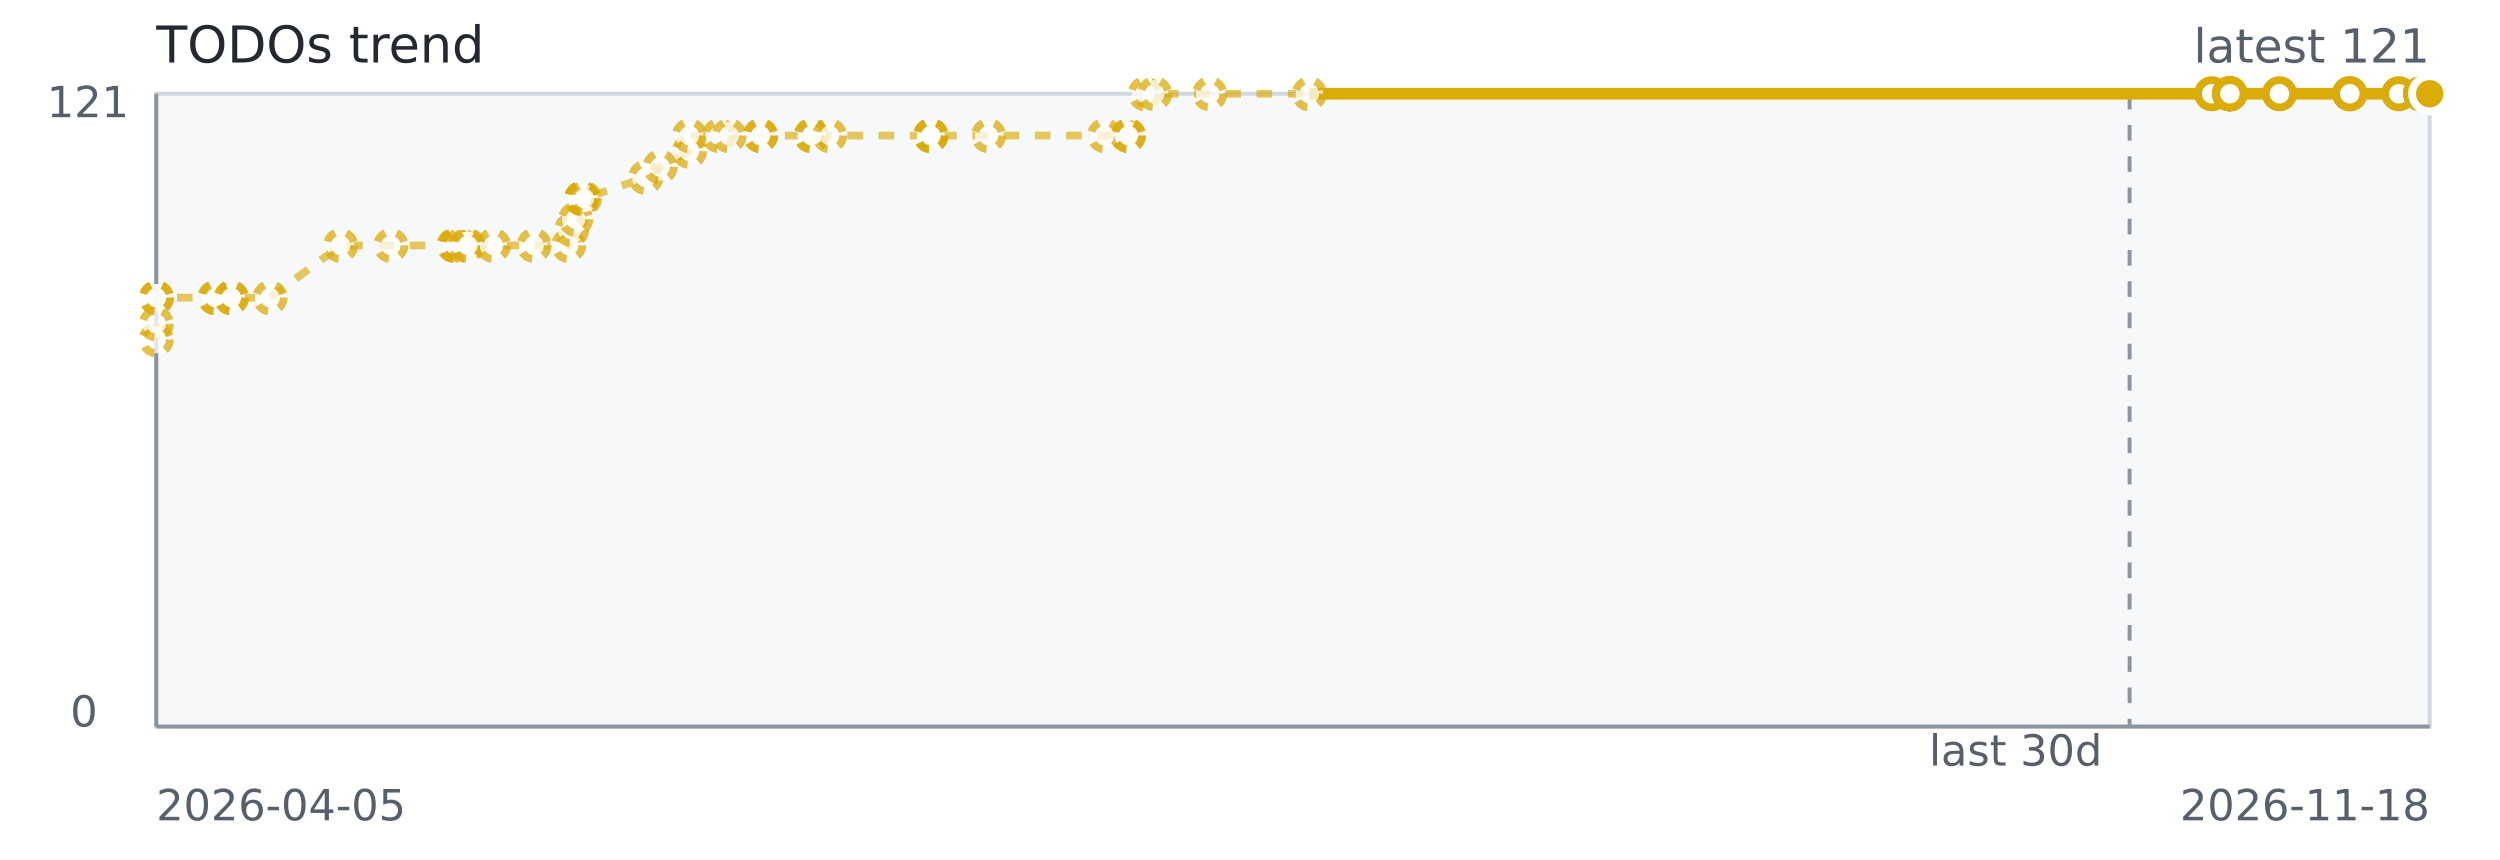
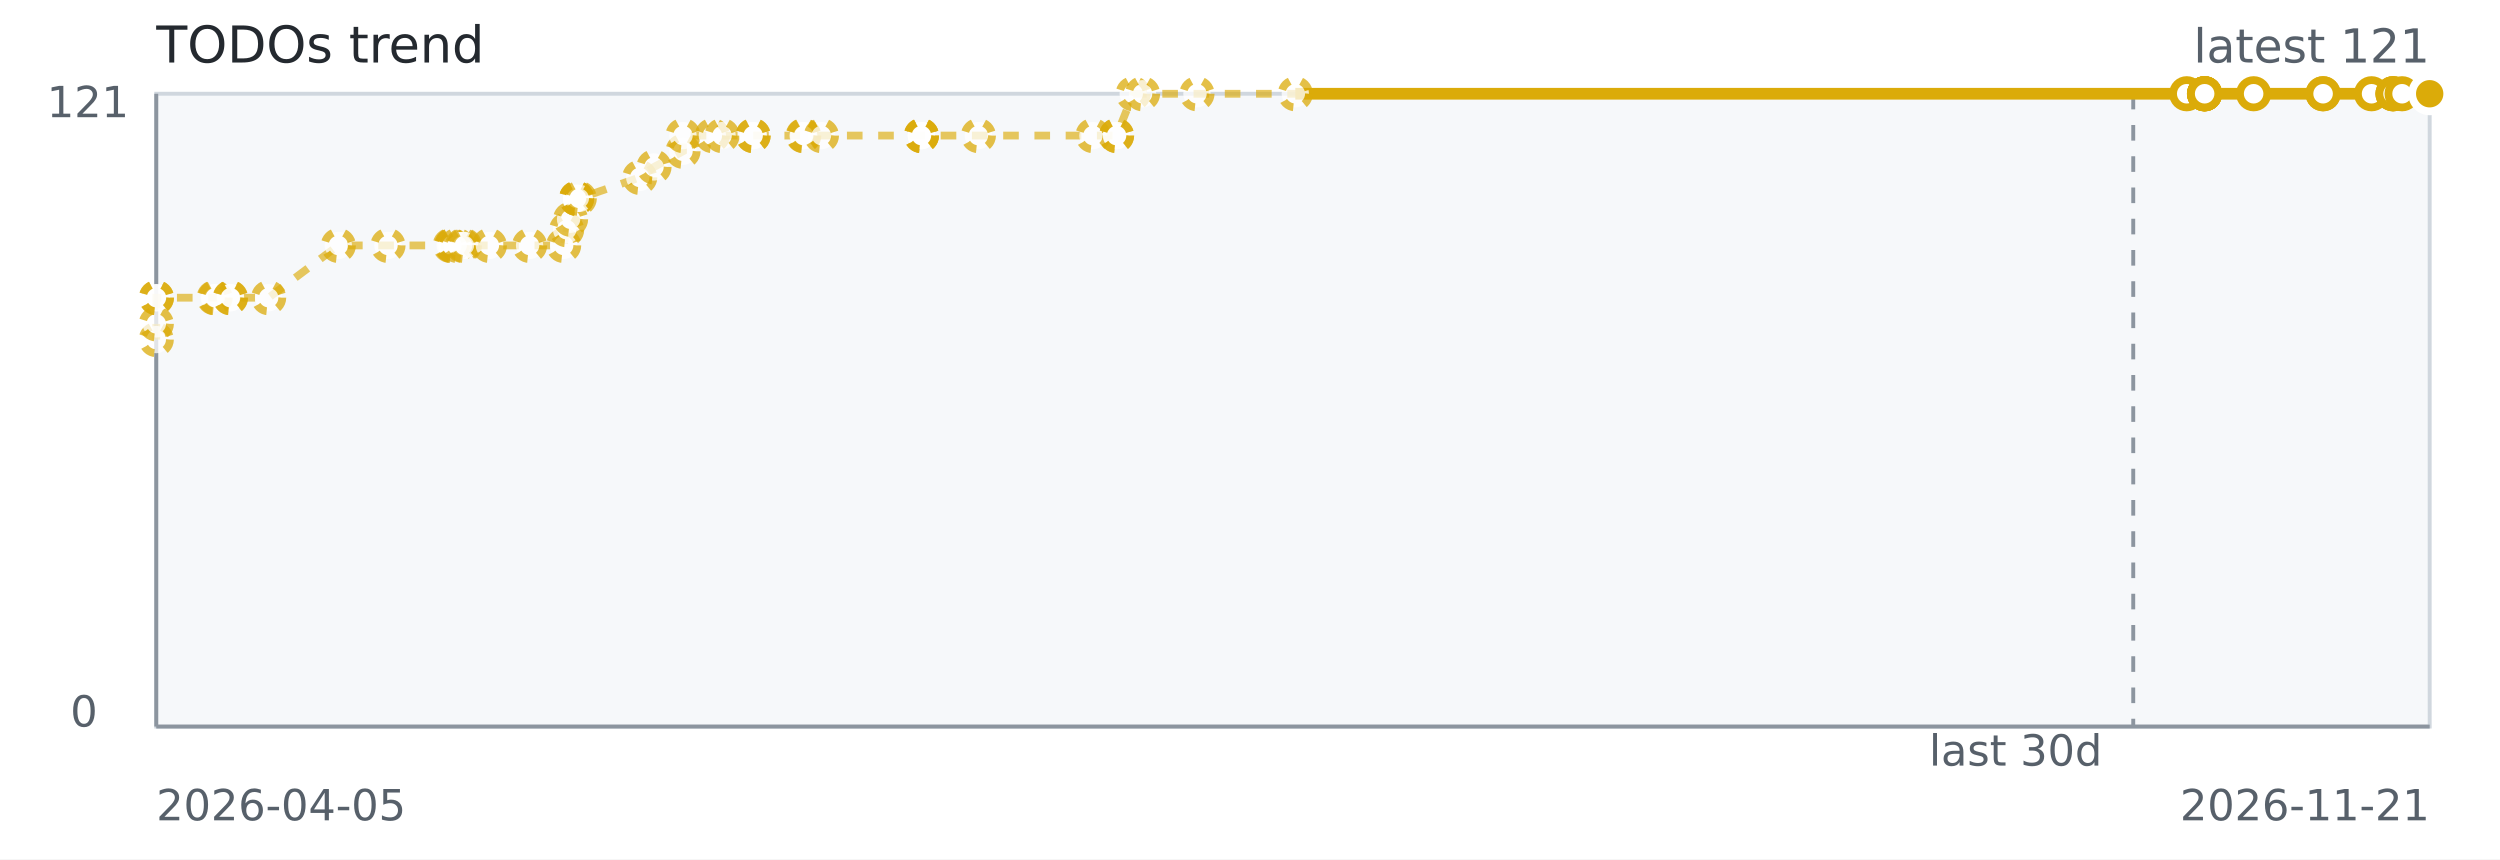
<svg xmlns="http://www.w3.org/2000/svg" width="640" height="220" role="img" aria-label="TODOs trend">
  <rect width="640" height="220" fill="#ffffff" />
  <rect x="40" y="24" width="582" height="162" fill="#f6f8fa" stroke="#d0d7de" />
  <line x1="40" y1="186" x2="622" y2="186" stroke="#8c959f" stroke-width="1" />
  <line x1="40" y1="24" x2="40" y2="186" stroke="#8c959f" stroke-width="1" />
-   <line x1="545.18" y1="24" x2="545.18" y2="186" stroke="#8c959f" stroke-dasharray="4 4" />
-   <path d="M 40.00 86.93 L 40.01 82.91 L 40.02 76.21 L 40.06 76.21 L 55.00 76.21 L 55.27 76.21 L 59.16 76.21 L 59.26 76.21 L 69.13 76.21 L 87.18 62.83 L 100.05 62.83 L 116.18 62.83 L 116.59 62.83 L 116.66 62.83 L 117.98 62.83 L 119.40 62.83 L 119.85 62.83 L 126.33 62.83 L 136.74 62.83 L 145.57 62.83 L 146.35 58.81 L 147.37 56.13 L 148.92 50.78 L 148.92 50.78 L 148.92 50.78 L 149.62 50.78 L 165.29 45.42 L 168.99 42.74 L 176.50 38.73 L 176.50 34.71 L 184.11 34.71 L 186.64 34.71 L 194.68 34.71 L 194.68 34.71 L 207.64 34.71 L 207.80 34.71 L 212.38 34.71 L 238.26 34.71 L 238.30 34.71 L 238.30 34.71 L 253.05 34.71 L 282.75 34.71 L 288.87 34.71 L 288.87 34.71 L 293.18 24.00 L 295.59 24.00 L 309.69 24.00 L 335.19 24.00 L 566.20 24.00" fill="none" stroke="#dbab09" stroke-width="2" stroke-dasharray="4 4" opacity="0.65" />
-   <path d="M 335.19 24.00 L 566.20 24.00 L 570.79 24.00 L 570.81 24.00 L 570.82 24.00 L 570.82 24.00 L 570.85 24.00 L 570.85 24.00 L 583.54 24.00 L 601.53 24.00 L 601.54 24.00 L 614.10 24.00 L 619.67 24.00 L 619.67 24.00 L 619.67 24.00 L 622.00 24.00" fill="none" stroke="#dbab09" stroke-width="3" />
+   <line x1="546.11" y1="24" x2="546.11" y2="186" stroke="#8c959f" stroke-dasharray="4 4" />
+   <path d="M 40.00 86.93 L 40.01 82.91 L 40.02 76.21 L 40.06 76.21 L 54.82 76.21 L 55.09 76.21 L 58.93 76.21 L 59.02 76.21 L 68.77 76.21 L 86.61 62.83 L 99.32 62.83 L 115.25 62.83 L 115.66 62.83 L 115.73 62.83 L 117.03 62.83 L 118.43 62.83 L 118.88 62.83 L 125.28 62.83 L 135.57 62.83 L 144.29 62.83 L 145.06 58.81 L 146.06 56.13 L 147.60 50.78 L 147.60 50.78 L 147.60 50.78 L 148.29 50.78 L 163.77 45.42 L 167.42 42.74 L 174.84 38.73 L 174.84 34.71 L 182.36 34.71 L 184.85 34.71 L 192.80 34.71 L 192.80 34.71 L 205.61 34.71 L 205.76 34.71 L 210.28 34.71 L 235.85 34.71 L 235.89 34.71 L 235.89 34.71 L 250.46 34.71 L 279.79 34.71 L 285.84 34.71 L 285.84 34.71 L 290.10 24.00 L 292.49 24.00 L 306.42 24.00 L 331.60 24.00 L 559.80 24.00" fill="none" stroke="#dbab09" stroke-width="2" stroke-dasharray="4 4" opacity="0.65" />
+   <path d="M 331.60 24.00 L 559.80 24.00 L 564.34 24.00 L 564.36 24.00 L 564.37 24.00 L 564.37 24.00 L 564.39 24.00 L 564.39 24.00 L 576.93 24.00 L 594.71 24.00 L 594.71 24.00 L 607.12 24.00 L 612.62 24.00 L 612.62 24.00 L 612.62 24.00 L 614.93 24.00 L 622.00 24.00" fill="none" stroke="#dbab09" stroke-width="3" />
  <circle cx="40.00" cy="86.93" r="3.5" fill="#ffffff" stroke="#dbab09" stroke-width="2" stroke-dasharray="3 3" opacity="0.75" />
  <circle cx="40.01" cy="82.91" r="3.5" fill="#ffffff" stroke="#dbab09" stroke-width="2" stroke-dasharray="3 3" opacity="0.75" />
  <circle cx="40.02" cy="76.21" r="3.5" fill="#ffffff" stroke="#dbab09" stroke-width="2" stroke-dasharray="3 3" opacity="0.75" />
  <circle cx="40.06" cy="76.21" r="3.5" fill="#ffffff" stroke="#dbab09" stroke-width="2" stroke-dasharray="3 3" opacity="0.75" />
-   <circle cx="55.00" cy="76.21" r="3.5" fill="#ffffff" stroke="#dbab09" stroke-width="2" stroke-dasharray="3 3" opacity="0.75" />
-   <circle cx="55.27" cy="76.21" r="3.5" fill="#ffffff" stroke="#dbab09" stroke-width="2" stroke-dasharray="3 3" opacity="0.75" />
-   <circle cx="59.16" cy="76.21" r="3.5" fill="#ffffff" stroke="#dbab09" stroke-width="2" stroke-dasharray="3 3" opacity="0.75" />
-   <circle cx="59.26" cy="76.21" r="3.5" fill="#ffffff" stroke="#dbab09" stroke-width="2" stroke-dasharray="3 3" opacity="0.75" />
-   <circle cx="69.13" cy="76.21" r="3.5" fill="#ffffff" stroke="#dbab09" stroke-width="2" stroke-dasharray="3 3" opacity="0.75" />
-   <circle cx="87.18" cy="62.83" r="3.5" fill="#ffffff" stroke="#dbab09" stroke-width="2" stroke-dasharray="3 3" opacity="0.75" />
-   <circle cx="100.05" cy="62.83" r="3.5" fill="#ffffff" stroke="#dbab09" stroke-width="2" stroke-dasharray="3 3" opacity="0.75" />
-   <circle cx="116.18" cy="62.83" r="3.5" fill="#ffffff" stroke="#dbab09" stroke-width="2" stroke-dasharray="3 3" opacity="0.75" />
-   <circle cx="116.59" cy="62.83" r="3.5" fill="#ffffff" stroke="#dbab09" stroke-width="2" stroke-dasharray="3 3" opacity="0.75" />
-   <circle cx="116.66" cy="62.83" r="3.5" fill="#ffffff" stroke="#dbab09" stroke-width="2" stroke-dasharray="3 3" opacity="0.75" />
-   <circle cx="117.98" cy="62.83" r="3.5" fill="#ffffff" stroke="#dbab09" stroke-width="2" stroke-dasharray="3 3" opacity="0.75" />
-   <circle cx="119.40" cy="62.83" r="3.5" fill="#ffffff" stroke="#dbab09" stroke-width="2" stroke-dasharray="3 3" opacity="0.75" />
-   <circle cx="119.85" cy="62.83" r="3.5" fill="#ffffff" stroke="#dbab09" stroke-width="2" stroke-dasharray="3 3" opacity="0.75" />
-   <circle cx="126.33" cy="62.83" r="3.5" fill="#ffffff" stroke="#dbab09" stroke-width="2" stroke-dasharray="3 3" opacity="0.75" />
-   <circle cx="136.74" cy="62.83" r="3.5" fill="#ffffff" stroke="#dbab09" stroke-width="2" stroke-dasharray="3 3" opacity="0.75" />
-   <circle cx="145.57" cy="62.83" r="3.5" fill="#ffffff" stroke="#dbab09" stroke-width="2" stroke-dasharray="3 3" opacity="0.75" />
-   <circle cx="146.35" cy="58.81" r="3.5" fill="#ffffff" stroke="#dbab09" stroke-width="2" stroke-dasharray="3 3" opacity="0.75" />
-   <circle cx="147.37" cy="56.13" r="3.5" fill="#ffffff" stroke="#dbab09" stroke-width="2" stroke-dasharray="3 3" opacity="0.75" />
-   <circle cx="148.92" cy="50.78" r="3.5" fill="#ffffff" stroke="#dbab09" stroke-width="2" stroke-dasharray="3 3" opacity="0.75" />
-   <circle cx="148.92" cy="50.78" r="3.5" fill="#ffffff" stroke="#dbab09" stroke-width="2" stroke-dasharray="3 3" opacity="0.75" />
-   <circle cx="148.92" cy="50.78" r="3.5" fill="#ffffff" stroke="#dbab09" stroke-width="2" stroke-dasharray="3 3" opacity="0.75" />
-   <circle cx="149.62" cy="50.78" r="3.5" fill="#ffffff" stroke="#dbab09" stroke-width="2" stroke-dasharray="3 3" opacity="0.75" />
-   <circle cx="165.29" cy="45.42" r="3.5" fill="#ffffff" stroke="#dbab09" stroke-width="2" stroke-dasharray="3 3" opacity="0.75" />
-   <circle cx="168.99" cy="42.74" r="3.5" fill="#ffffff" stroke="#dbab09" stroke-width="2" stroke-dasharray="3 3" opacity="0.75" />
-   <circle cx="176.50" cy="38.73" r="3.5" fill="#ffffff" stroke="#dbab09" stroke-width="2" stroke-dasharray="3 3" opacity="0.75" />
-   <circle cx="176.50" cy="34.71" r="3.5" fill="#ffffff" stroke="#dbab09" stroke-width="2" stroke-dasharray="3 3" opacity="0.75" />
-   <circle cx="184.11" cy="34.71" r="3.5" fill="#ffffff" stroke="#dbab09" stroke-width="2" stroke-dasharray="3 3" opacity="0.75" />
-   <circle cx="186.64" cy="34.71" r="3.5" fill="#ffffff" stroke="#dbab09" stroke-width="2" stroke-dasharray="3 3" opacity="0.75" />
-   <circle cx="194.68" cy="34.71" r="3.5" fill="#ffffff" stroke="#dbab09" stroke-width="2" stroke-dasharray="3 3" opacity="0.75" />
-   <circle cx="194.68" cy="34.71" r="3.5" fill="#ffffff" stroke="#dbab09" stroke-width="2" stroke-dasharray="3 3" opacity="0.75" />
-   <circle cx="207.64" cy="34.71" r="3.5" fill="#ffffff" stroke="#dbab09" stroke-width="2" stroke-dasharray="3 3" opacity="0.75" />
-   <circle cx="207.80" cy="34.71" r="3.5" fill="#ffffff" stroke="#dbab09" stroke-width="2" stroke-dasharray="3 3" opacity="0.75" />
-   <circle cx="212.38" cy="34.71" r="3.5" fill="#ffffff" stroke="#dbab09" stroke-width="2" stroke-dasharray="3 3" opacity="0.75" />
-   <circle cx="238.26" cy="34.71" r="3.5" fill="#ffffff" stroke="#dbab09" stroke-width="2" stroke-dasharray="3 3" opacity="0.75" />
-   <circle cx="238.30" cy="34.71" r="3.5" fill="#ffffff" stroke="#dbab09" stroke-width="2" stroke-dasharray="3 3" opacity="0.75" />
-   <circle cx="238.30" cy="34.71" r="3.5" fill="#ffffff" stroke="#dbab09" stroke-width="2" stroke-dasharray="3 3" opacity="0.75" />
-   <circle cx="253.05" cy="34.71" r="3.5" fill="#ffffff" stroke="#dbab09" stroke-width="2" stroke-dasharray="3 3" opacity="0.75" />
-   <circle cx="282.75" cy="34.71" r="3.5" fill="#ffffff" stroke="#dbab09" stroke-width="2" stroke-dasharray="3 3" opacity="0.75" />
-   <circle cx="288.87" cy="34.71" r="3.5" fill="#ffffff" stroke="#dbab09" stroke-width="2" stroke-dasharray="3 3" opacity="0.75" />
-   <circle cx="288.87" cy="34.71" r="3.5" fill="#ffffff" stroke="#dbab09" stroke-width="2" stroke-dasharray="3 3" opacity="0.75" />
-   <circle cx="293.18" cy="24.00" r="3.5" fill="#ffffff" stroke="#dbab09" stroke-width="2" stroke-dasharray="3 3" opacity="0.75" />
-   <circle cx="295.59" cy="24.00" r="3.5" fill="#ffffff" stroke="#dbab09" stroke-width="2" stroke-dasharray="3 3" opacity="0.75" />
-   <circle cx="309.69" cy="24.00" r="3.5" fill="#ffffff" stroke="#dbab09" stroke-width="2" stroke-dasharray="3 3" opacity="0.75" />
-   <circle cx="335.19" cy="24.00" r="3.5" fill="#ffffff" stroke="#dbab09" stroke-width="2" stroke-dasharray="3 3" opacity="0.75" />
-   <circle cx="566.20" cy="24.00" r="3.5" fill="#ffffff" stroke="#dbab09" stroke-width="2" />
-   <circle cx="570.79" cy="24.00" r="3.5" fill="#ffffff" stroke="#dbab09" stroke-width="2" />
-   <circle cx="570.81" cy="24.00" r="3.5" fill="#ffffff" stroke="#dbab09" stroke-width="2" />
-   <circle cx="570.82" cy="24.00" r="3.5" fill="#ffffff" stroke="#dbab09" stroke-width="2" />
-   <circle cx="570.82" cy="24.00" r="3.5" fill="#ffffff" stroke="#dbab09" stroke-width="2" />
-   <circle cx="570.85" cy="24.00" r="3.5" fill="#ffffff" stroke="#dbab09" stroke-width="2" />
-   <circle cx="570.85" cy="24.00" r="3.5" fill="#ffffff" stroke="#dbab09" stroke-width="2" />
-   <circle cx="583.54" cy="24.00" r="3.5" fill="#ffffff" stroke="#dbab09" stroke-width="2" />
-   <circle cx="601.53" cy="24.00" r="3.5" fill="#ffffff" stroke="#dbab09" stroke-width="2" />
-   <circle cx="601.54" cy="24.00" r="3.5" fill="#ffffff" stroke="#dbab09" stroke-width="2" />
-   <circle cx="614.10" cy="24.00" r="3.5" fill="#ffffff" stroke="#dbab09" stroke-width="2" />
-   <circle cx="619.67" cy="24.00" r="3.5" fill="#ffffff" stroke="#dbab09" stroke-width="2" />
-   <circle cx="619.67" cy="24.00" r="3.5" fill="#ffffff" stroke="#dbab09" stroke-width="2" />
-   <circle cx="619.67" cy="24.00" r="3.5" fill="#ffffff" stroke="#dbab09" stroke-width="2" />
+   <circle cx="54.82" cy="76.21" r="3.5" fill="#ffffff" stroke="#dbab09" stroke-width="2" stroke-dasharray="3 3" opacity="0.75" />
+   <circle cx="55.09" cy="76.21" r="3.5" fill="#ffffff" stroke="#dbab09" stroke-width="2" stroke-dasharray="3 3" opacity="0.75" />
+   <circle cx="58.93" cy="76.21" r="3.5" fill="#ffffff" stroke="#dbab09" stroke-width="2" stroke-dasharray="3 3" opacity="0.75" />
+   <circle cx="59.02" cy="76.21" r="3.5" fill="#ffffff" stroke="#dbab09" stroke-width="2" stroke-dasharray="3 3" opacity="0.75" />
+   <circle cx="68.77" cy="76.21" r="3.5" fill="#ffffff" stroke="#dbab09" stroke-width="2" stroke-dasharray="3 3" opacity="0.75" />
+   <circle cx="86.61" cy="62.83" r="3.5" fill="#ffffff" stroke="#dbab09" stroke-width="2" stroke-dasharray="3 3" opacity="0.75" />
+   <circle cx="99.32" cy="62.83" r="3.5" fill="#ffffff" stroke="#dbab09" stroke-width="2" stroke-dasharray="3 3" opacity="0.75" />
+   <circle cx="115.25" cy="62.83" r="3.5" fill="#ffffff" stroke="#dbab09" stroke-width="2" stroke-dasharray="3 3" opacity="0.75" />
+   <circle cx="115.66" cy="62.83" r="3.5" fill="#ffffff" stroke="#dbab09" stroke-width="2" stroke-dasharray="3 3" opacity="0.75" />
+   <circle cx="115.73" cy="62.83" r="3.5" fill="#ffffff" stroke="#dbab09" stroke-width="2" stroke-dasharray="3 3" opacity="0.75" />
+   <circle cx="117.03" cy="62.83" r="3.5" fill="#ffffff" stroke="#dbab09" stroke-width="2" stroke-dasharray="3 3" opacity="0.75" />
+   <circle cx="118.43" cy="62.83" r="3.5" fill="#ffffff" stroke="#dbab09" stroke-width="2" stroke-dasharray="3 3" opacity="0.75" />
+   <circle cx="118.88" cy="62.83" r="3.5" fill="#ffffff" stroke="#dbab09" stroke-width="2" stroke-dasharray="3 3" opacity="0.75" />
+   <circle cx="125.28" cy="62.83" r="3.5" fill="#ffffff" stroke="#dbab09" stroke-width="2" stroke-dasharray="3 3" opacity="0.75" />
+   <circle cx="135.57" cy="62.83" r="3.5" fill="#ffffff" stroke="#dbab09" stroke-width="2" stroke-dasharray="3 3" opacity="0.75" />
+   <circle cx="144.29" cy="62.83" r="3.5" fill="#ffffff" stroke="#dbab09" stroke-width="2" stroke-dasharray="3 3" opacity="0.75" />
+   <circle cx="145.06" cy="58.81" r="3.5" fill="#ffffff" stroke="#dbab09" stroke-width="2" stroke-dasharray="3 3" opacity="0.75" />
+   <circle cx="146.06" cy="56.13" r="3.5" fill="#ffffff" stroke="#dbab09" stroke-width="2" stroke-dasharray="3 3" opacity="0.75" />
+   <circle cx="147.60" cy="50.78" r="3.5" fill="#ffffff" stroke="#dbab09" stroke-width="2" stroke-dasharray="3 3" opacity="0.75" />
+   <circle cx="147.60" cy="50.78" r="3.5" fill="#ffffff" stroke="#dbab09" stroke-width="2" stroke-dasharray="3 3" opacity="0.75" />
+   <circle cx="147.60" cy="50.78" r="3.5" fill="#ffffff" stroke="#dbab09" stroke-width="2" stroke-dasharray="3 3" opacity="0.75" />
+   <circle cx="148.29" cy="50.78" r="3.5" fill="#ffffff" stroke="#dbab09" stroke-width="2" stroke-dasharray="3 3" opacity="0.75" />
+   <circle cx="163.77" cy="45.42" r="3.5" fill="#ffffff" stroke="#dbab09" stroke-width="2" stroke-dasharray="3 3" opacity="0.75" />
+   <circle cx="167.42" cy="42.74" r="3.5" fill="#ffffff" stroke="#dbab09" stroke-width="2" stroke-dasharray="3 3" opacity="0.75" />
+   <circle cx="174.84" cy="38.73" r="3.5" fill="#ffffff" stroke="#dbab09" stroke-width="2" stroke-dasharray="3 3" opacity="0.75" />
+   <circle cx="174.84" cy="34.71" r="3.5" fill="#ffffff" stroke="#dbab09" stroke-width="2" stroke-dasharray="3 3" opacity="0.75" />
+   <circle cx="182.36" cy="34.71" r="3.5" fill="#ffffff" stroke="#dbab09" stroke-width="2" stroke-dasharray="3 3" opacity="0.75" />
+   <circle cx="184.85" cy="34.71" r="3.5" fill="#ffffff" stroke="#dbab09" stroke-width="2" stroke-dasharray="3 3" opacity="0.75" />
+   <circle cx="192.80" cy="34.71" r="3.5" fill="#ffffff" stroke="#dbab09" stroke-width="2" stroke-dasharray="3 3" opacity="0.75" />
+   <circle cx="192.80" cy="34.71" r="3.5" fill="#ffffff" stroke="#dbab09" stroke-width="2" stroke-dasharray="3 3" opacity="0.75" />
+   <circle cx="205.61" cy="34.71" r="3.5" fill="#ffffff" stroke="#dbab09" stroke-width="2" stroke-dasharray="3 3" opacity="0.75" />
+   <circle cx="205.76" cy="34.71" r="3.5" fill="#ffffff" stroke="#dbab09" stroke-width="2" stroke-dasharray="3 3" opacity="0.75" />
+   <circle cx="210.28" cy="34.71" r="3.5" fill="#ffffff" stroke="#dbab09" stroke-width="2" stroke-dasharray="3 3" opacity="0.75" />
+   <circle cx="235.85" cy="34.71" r="3.5" fill="#ffffff" stroke="#dbab09" stroke-width="2" stroke-dasharray="3 3" opacity="0.75" />
+   <circle cx="235.89" cy="34.71" r="3.5" fill="#ffffff" stroke="#dbab09" stroke-width="2" stroke-dasharray="3 3" opacity="0.75" />
+   <circle cx="235.89" cy="34.71" r="3.5" fill="#ffffff" stroke="#dbab09" stroke-width="2" stroke-dasharray="3 3" opacity="0.75" />
+   <circle cx="250.46" cy="34.71" r="3.5" fill="#ffffff" stroke="#dbab09" stroke-width="2" stroke-dasharray="3 3" opacity="0.75" />
+   <circle cx="279.79" cy="34.71" r="3.5" fill="#ffffff" stroke="#dbab09" stroke-width="2" stroke-dasharray="3 3" opacity="0.75" />
+   <circle cx="285.84" cy="34.71" r="3.5" fill="#ffffff" stroke="#dbab09" stroke-width="2" stroke-dasharray="3 3" opacity="0.75" />
+   <circle cx="285.84" cy="34.71" r="3.5" fill="#ffffff" stroke="#dbab09" stroke-width="2" stroke-dasharray="3 3" opacity="0.75" />
+   <circle cx="290.10" cy="24.00" r="3.5" fill="#ffffff" stroke="#dbab09" stroke-width="2" stroke-dasharray="3 3" opacity="0.75" />
+   <circle cx="292.49" cy="24.00" r="3.5" fill="#ffffff" stroke="#dbab09" stroke-width="2" stroke-dasharray="3 3" opacity="0.75" />
+   <circle cx="306.42" cy="24.00" r="3.5" fill="#ffffff" stroke="#dbab09" stroke-width="2" stroke-dasharray="3 3" opacity="0.75" />
+   <circle cx="331.60" cy="24.00" r="3.5" fill="#ffffff" stroke="#dbab09" stroke-width="2" stroke-dasharray="3 3" opacity="0.75" />
+   <circle cx="559.80" cy="24.00" r="3.5" fill="#ffffff" stroke="#dbab09" stroke-width="2" />
+   <circle cx="564.34" cy="24.00" r="3.5" fill="#ffffff" stroke="#dbab09" stroke-width="2" />
+   <circle cx="564.36" cy="24.00" r="3.5" fill="#ffffff" stroke="#dbab09" stroke-width="2" />
+   <circle cx="564.37" cy="24.00" r="3.5" fill="#ffffff" stroke="#dbab09" stroke-width="2" />
+   <circle cx="564.37" cy="24.00" r="3.5" fill="#ffffff" stroke="#dbab09" stroke-width="2" />
+   <circle cx="564.39" cy="24.00" r="3.5" fill="#ffffff" stroke="#dbab09" stroke-width="2" />
+   <circle cx="564.39" cy="24.00" r="3.5" fill="#ffffff" stroke="#dbab09" stroke-width="2" />
+   <circle cx="576.93" cy="24.00" r="3.5" fill="#ffffff" stroke="#dbab09" stroke-width="2" />
+   <circle cx="594.71" cy="24.00" r="3.5" fill="#ffffff" stroke="#dbab09" stroke-width="2" />
+   <circle cx="594.71" cy="24.00" r="3.5" fill="#ffffff" stroke="#dbab09" stroke-width="2" />
+   <circle cx="607.12" cy="24.00" r="3.5" fill="#ffffff" stroke="#dbab09" stroke-width="2" />
+   <circle cx="612.62" cy="24.00" r="3.5" fill="#ffffff" stroke="#dbab09" stroke-width="2" />
+   <circle cx="612.62" cy="24.00" r="3.5" fill="#ffffff" stroke="#dbab09" stroke-width="2" />
+   <circle cx="612.62" cy="24.00" r="3.5" fill="#ffffff" stroke="#dbab09" stroke-width="2" />
+   <circle cx="614.93" cy="24.00" r="3.5" fill="#ffffff" stroke="#dbab09" stroke-width="2" />
  <circle cx="622.00" cy="24.00" r="3.5" fill="#ffffff" stroke="#dbab09" stroke-width="2" />
  <circle cx="622.00" cy="24.00" r="4.5" fill="#dbab09" stroke="#ffffff" stroke-width="2" />
  <text x="40" y="16" fill="#24292f" font-family="Verdana,Geneva,DejaVu Sans,sans-serif" font-size="13">TODOs trend</text>
  <text x="622" y="16" text-anchor="end" fill="#57606a" font-family="Verdana,Geneva,DejaVu Sans,sans-serif" font-size="12">latest 121</text>
  <text x="516.00" y="196" text-anchor="middle" fill="#57606a" font-family="Verdana,Geneva,DejaVu Sans,sans-serif" font-size="11">last 30d</text>
  <text x="40" y="210" fill="#57606a" font-family="Verdana,Geneva,DejaVu Sans,sans-serif" font-size="11">2026-04-05</text>
-   <text x="622" y="210" text-anchor="end" fill="#57606a" font-family="Verdana,Geneva,DejaVu Sans,sans-serif" font-size="11">2026-11-18</text>
+   <text x="622" y="210" text-anchor="end" fill="#57606a" font-family="Verdana,Geneva,DejaVu Sans,sans-serif" font-size="11">2026-11-21</text>
  <text x="12" y="30" fill="#57606a" font-family="Verdana,Geneva,DejaVu Sans,sans-serif" font-size="11">121</text>
  <text x="18" y="186" fill="#57606a" font-family="Verdana,Geneva,DejaVu Sans,sans-serif" font-size="11">0</text>
</svg>
